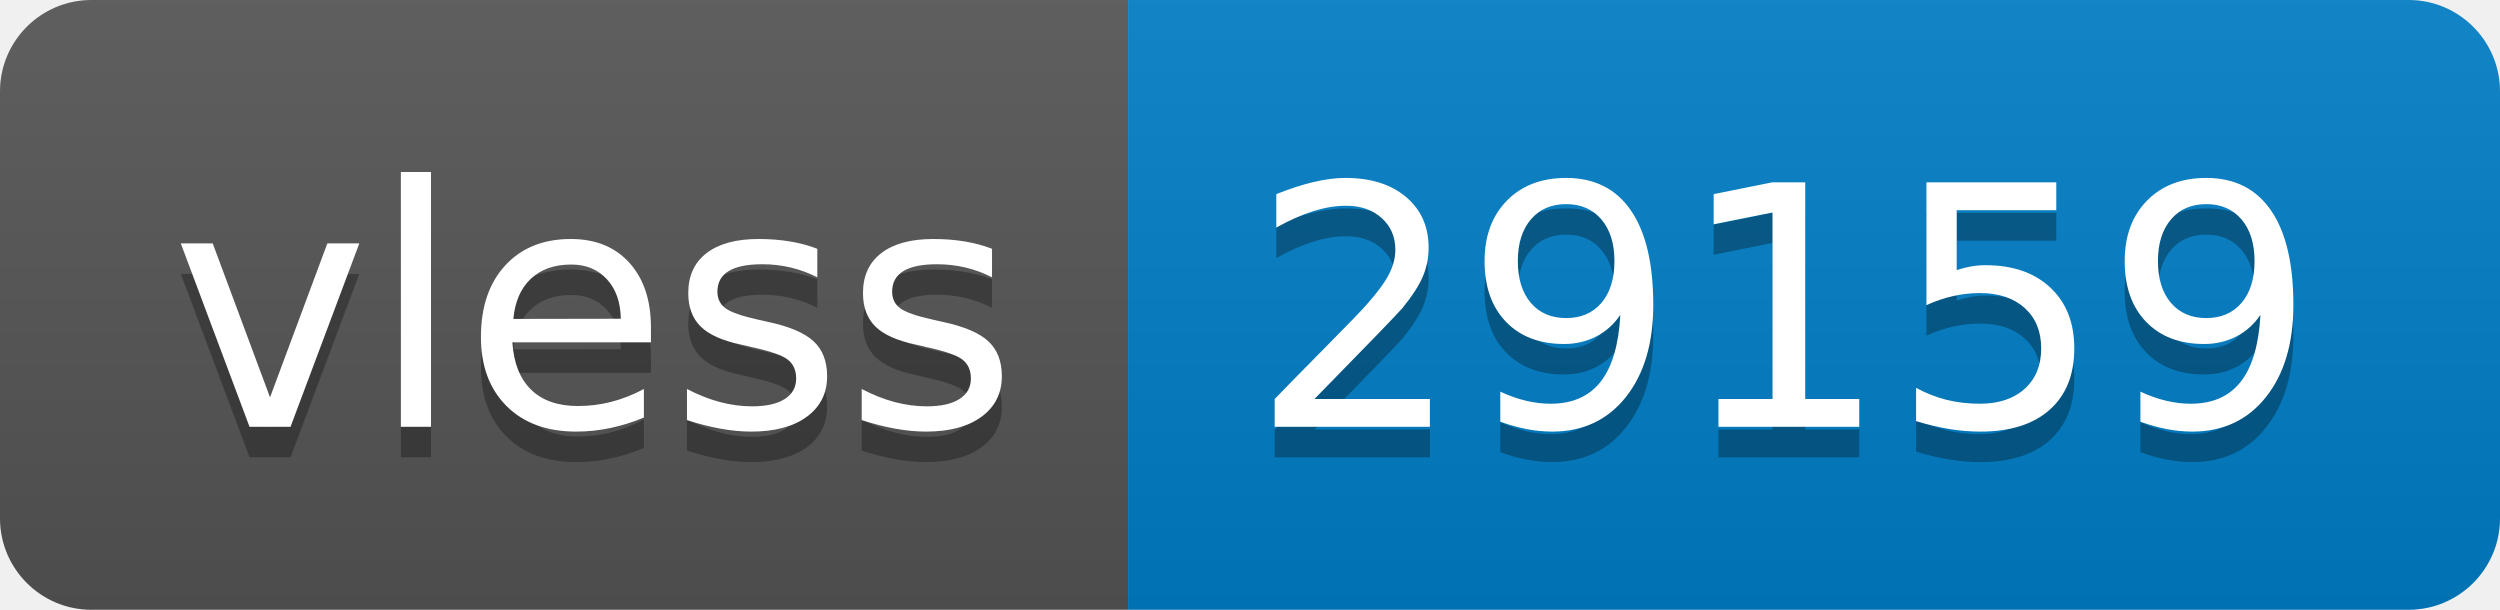
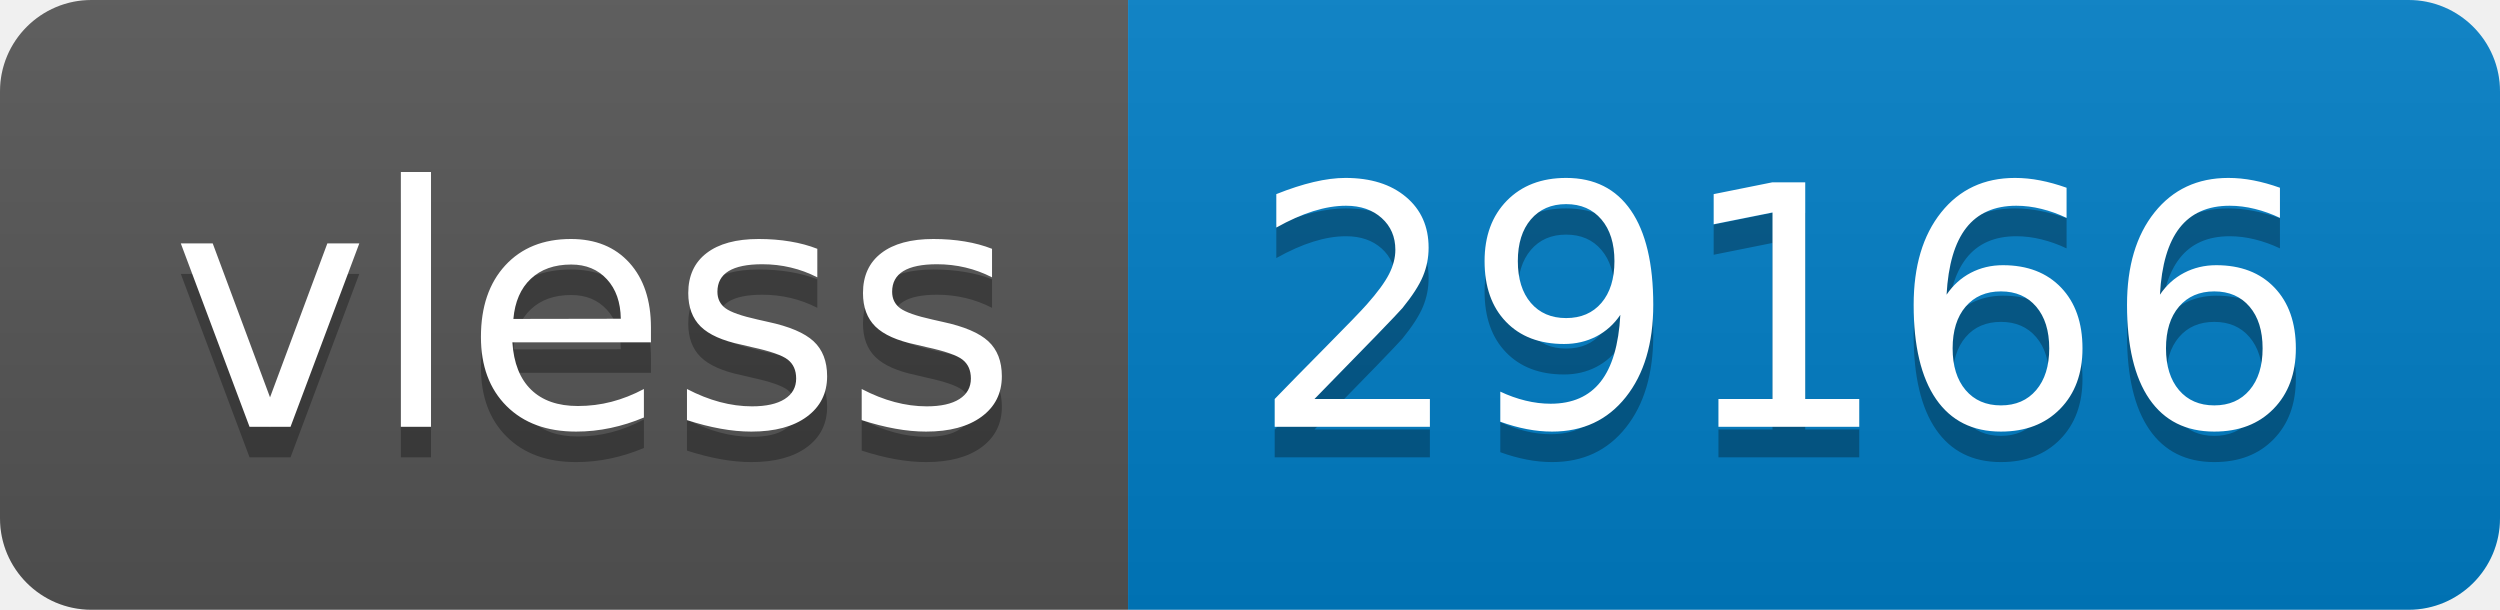
- <svg xmlns="http://www.w3.org/2000/svg" width="82" height="20" role="img" aria-label="vless: 29159">
+ <svg xmlns="http://www.w3.org/2000/svg" width="82" height="20" role="img" aria-label="vless: 29166">
  <linearGradient id="s" x2="0" y2="100%">
    <stop offset="0" stop-color="#bbb" stop-opacity=".1" />
    <stop offset="1" stop-opacity=".1" />
  </linearGradient>
  <clipPath id="r">
    <rect width="82" height="20" rx="3" fill="#fff" />
  </clipPath>
  <g clip-path="url(#r)">
    <rect width="37" height="20" fill="#555" />
    <rect x="37" width="45" height="20" fill="#007ec6" />
    <rect width="82" height="20" fill="url(#s)" />
  </g>
  <g fill="#fff" text-anchor="middle" font-family="Verdana,Geneva,DejaVu Sans,sans-serif" text-rendering="geometricPrecision" font-size="110">
    <text aria-hidden="true" x="195" y="150" fill="#010101" fill-opacity=".3" transform="scale(.1)" textLength="270">vless</text>
    <text x="195" y="140" transform="scale(.1)" fill="#fff" textLength="270">vless</text>
-     <text aria-hidden="true" x="585" y="150" fill="#010101" fill-opacity=".3" transform="scale(.1)" textLength="350">29159</text>
-     <text x="585" y="140" transform="scale(.1)" fill="#fff" textLength="350">29159</text>
+     <text aria-hidden="true" x="585" y="150" fill="#010101" fill-opacity=".3" transform="scale(.1)" textLength="350">29166</text>
+     <text x="585" y="140" transform="scale(.1)" fill="#fff" textLength="350">29166</text>
  </g>
</svg>
